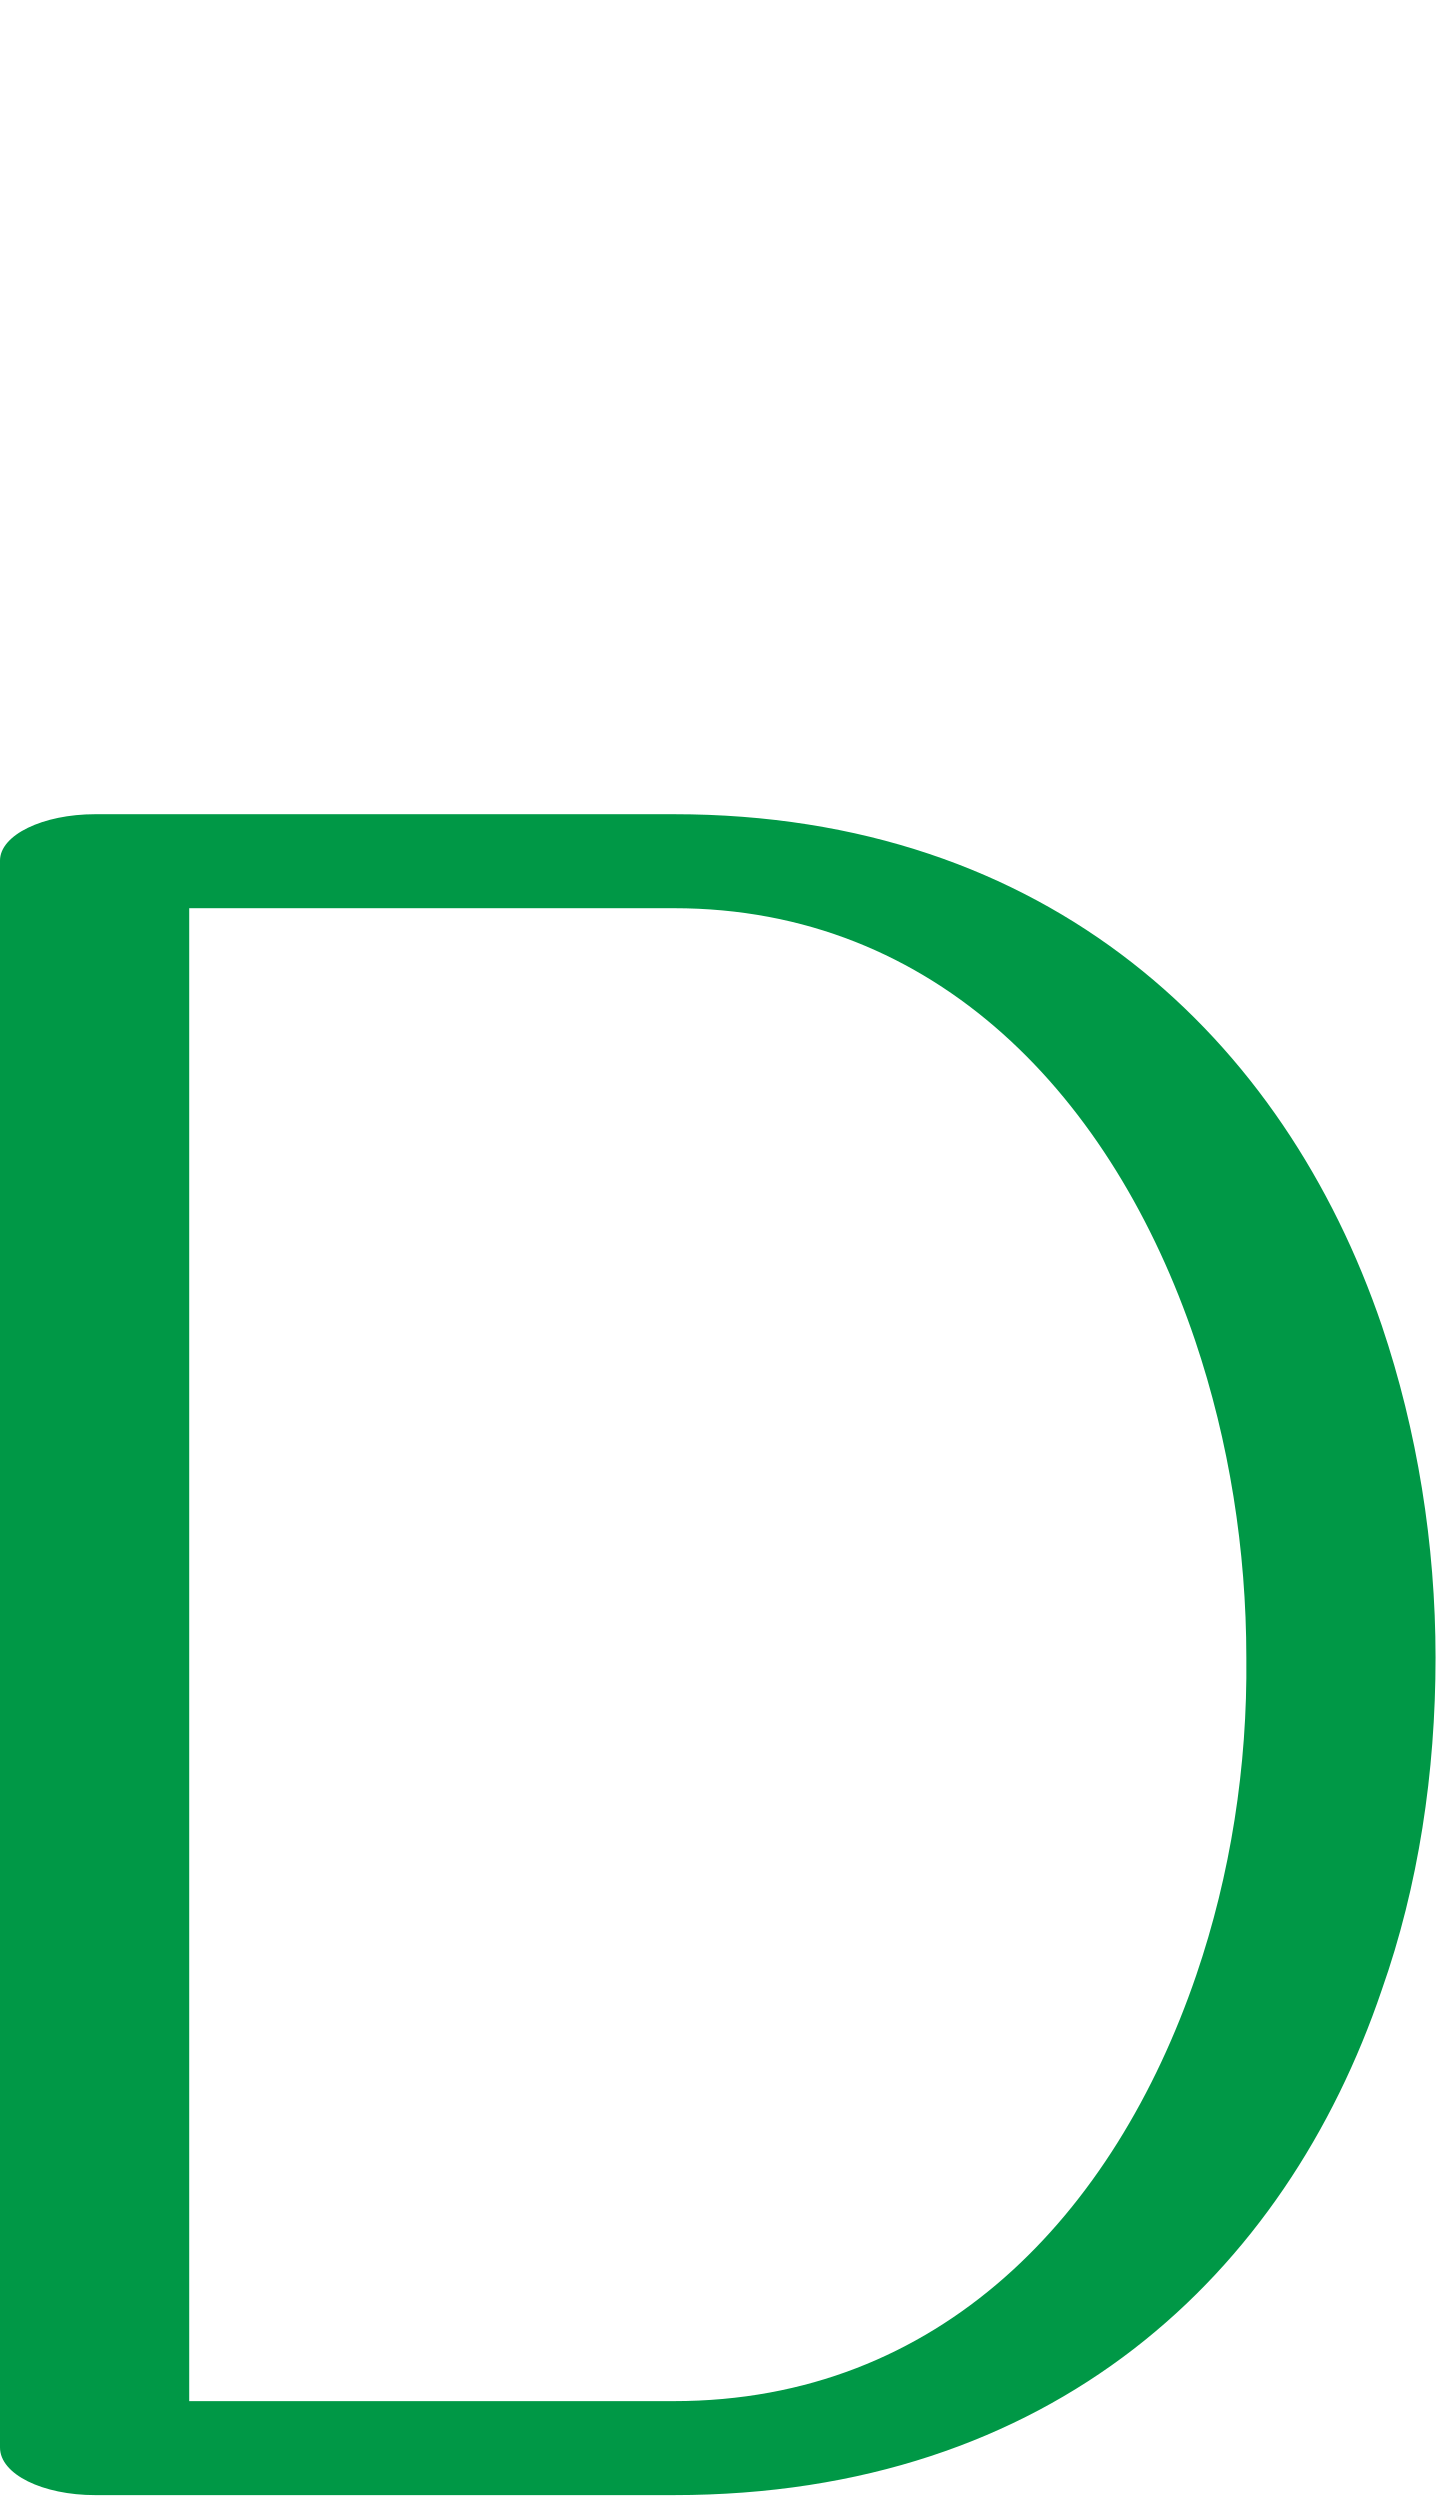
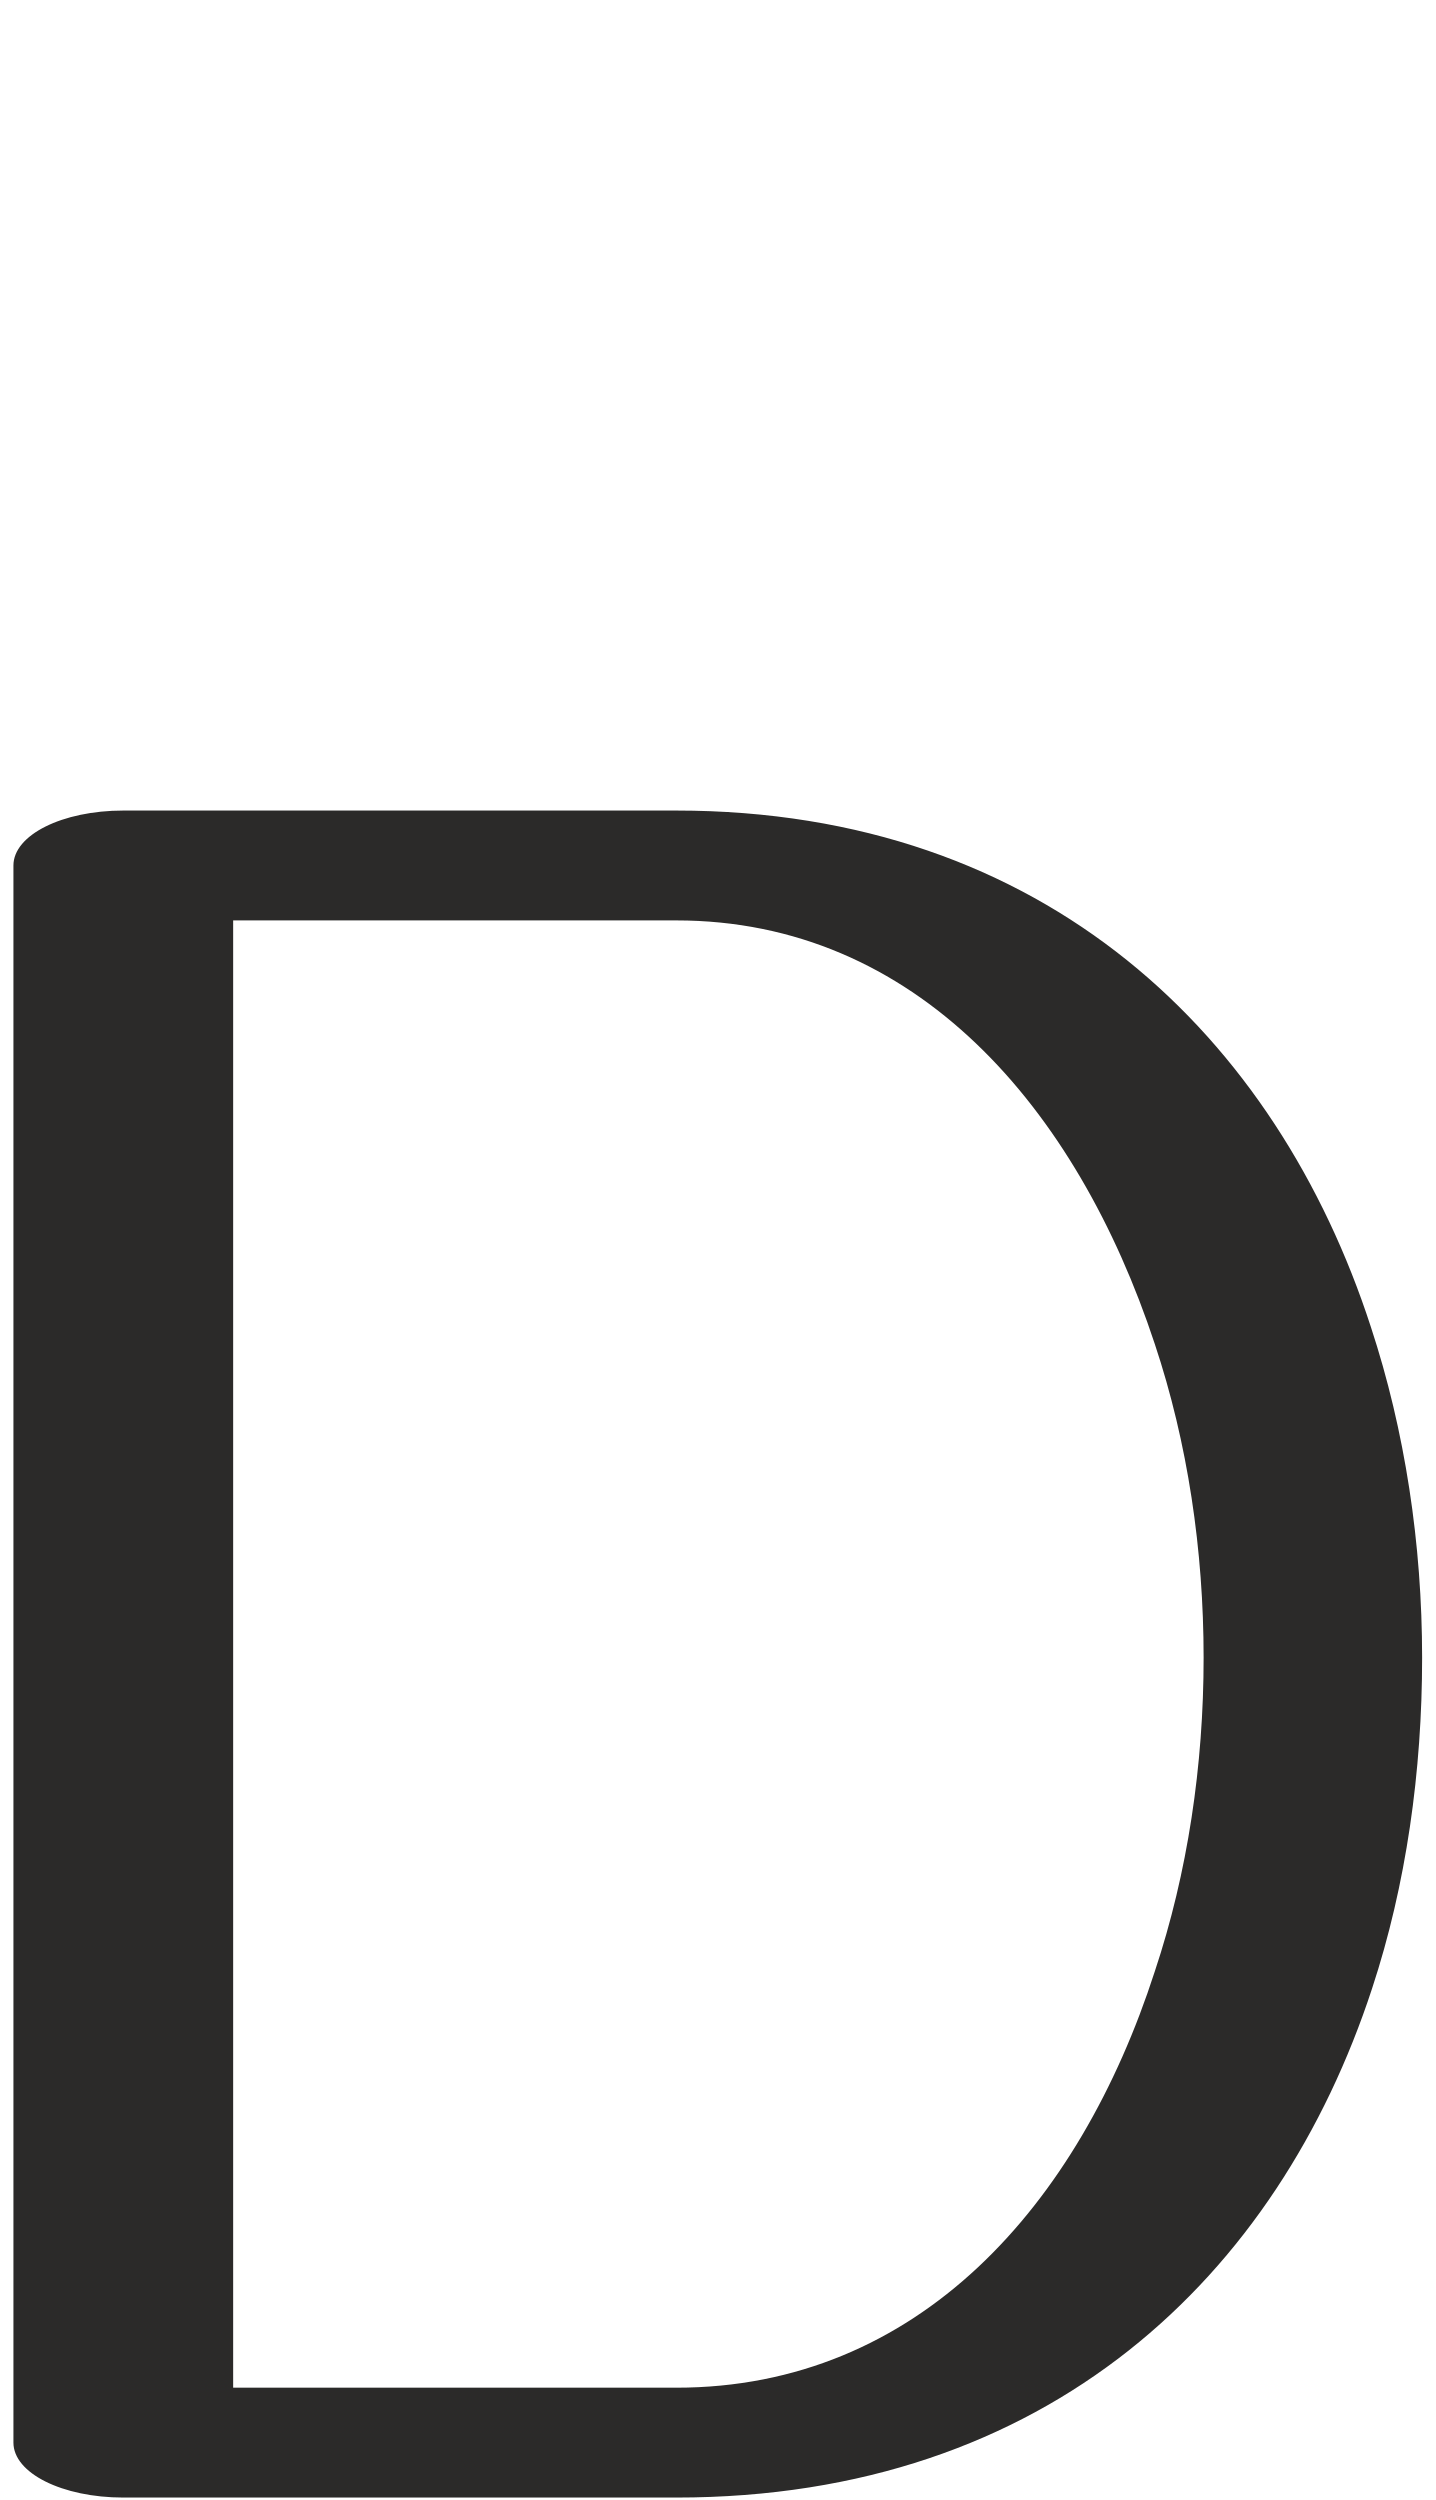
<svg xmlns="http://www.w3.org/2000/svg" xml:space="preserve" width="1176px" height="2048px" version="1.1" style="shape-rendering:geometricPrecision; text-rendering:geometricPrecision; image-rendering:optimizeQuality; fill-rule:evenodd; clip-rule:evenodd" viewBox="0 0 1176 2048">
  <defs>
    <style type="text/css">
   
-     .fil0 {fill:#009846;fill-rule:nonzero}
+     .fil0 {fill:#2B2A29;fill-rule:nonzero}
   
  </style>
  </defs>
  <g id="Layer_x0020_1">
-     <path class="fil0" d="M78 667l474 0c307,0 500,184 580,419 29,86 44,179 44,272 0,94 -14,187 -44,272 -79,233 -270,414 -580,414l-474 0c-43,0 -78,-17 -78,-39l0 -1300c0,-21 35,-38 78,-38zm474 77l-397 0 0 1223 397 0c218,0 361,-153 428,-349 28,-82 42,-171 41,-260 0,-88 -14,-177 -42,-260 -67,-198 -211,-354 -427,-354z" />
+     <path class="fil0" d="M101 664l453 0c303,0 492,186 569,423 28,85 42,178 42,271 0,93 -13,186 -41,271 -77,235 -265,417 -570,417l-453 0c-50,0 -90,-20 -90,-45l0 -1292c0,-25 40,-45 90,-45zm453 90l-363 0 0 1202 363 0c198,0 330,-149 392,-341 27,-81 40,-169 40,-257 0,-88 -13,-176 -40,-257 -64,-194 -196,-347 -392,-347z" />
  </g>
</svg>
